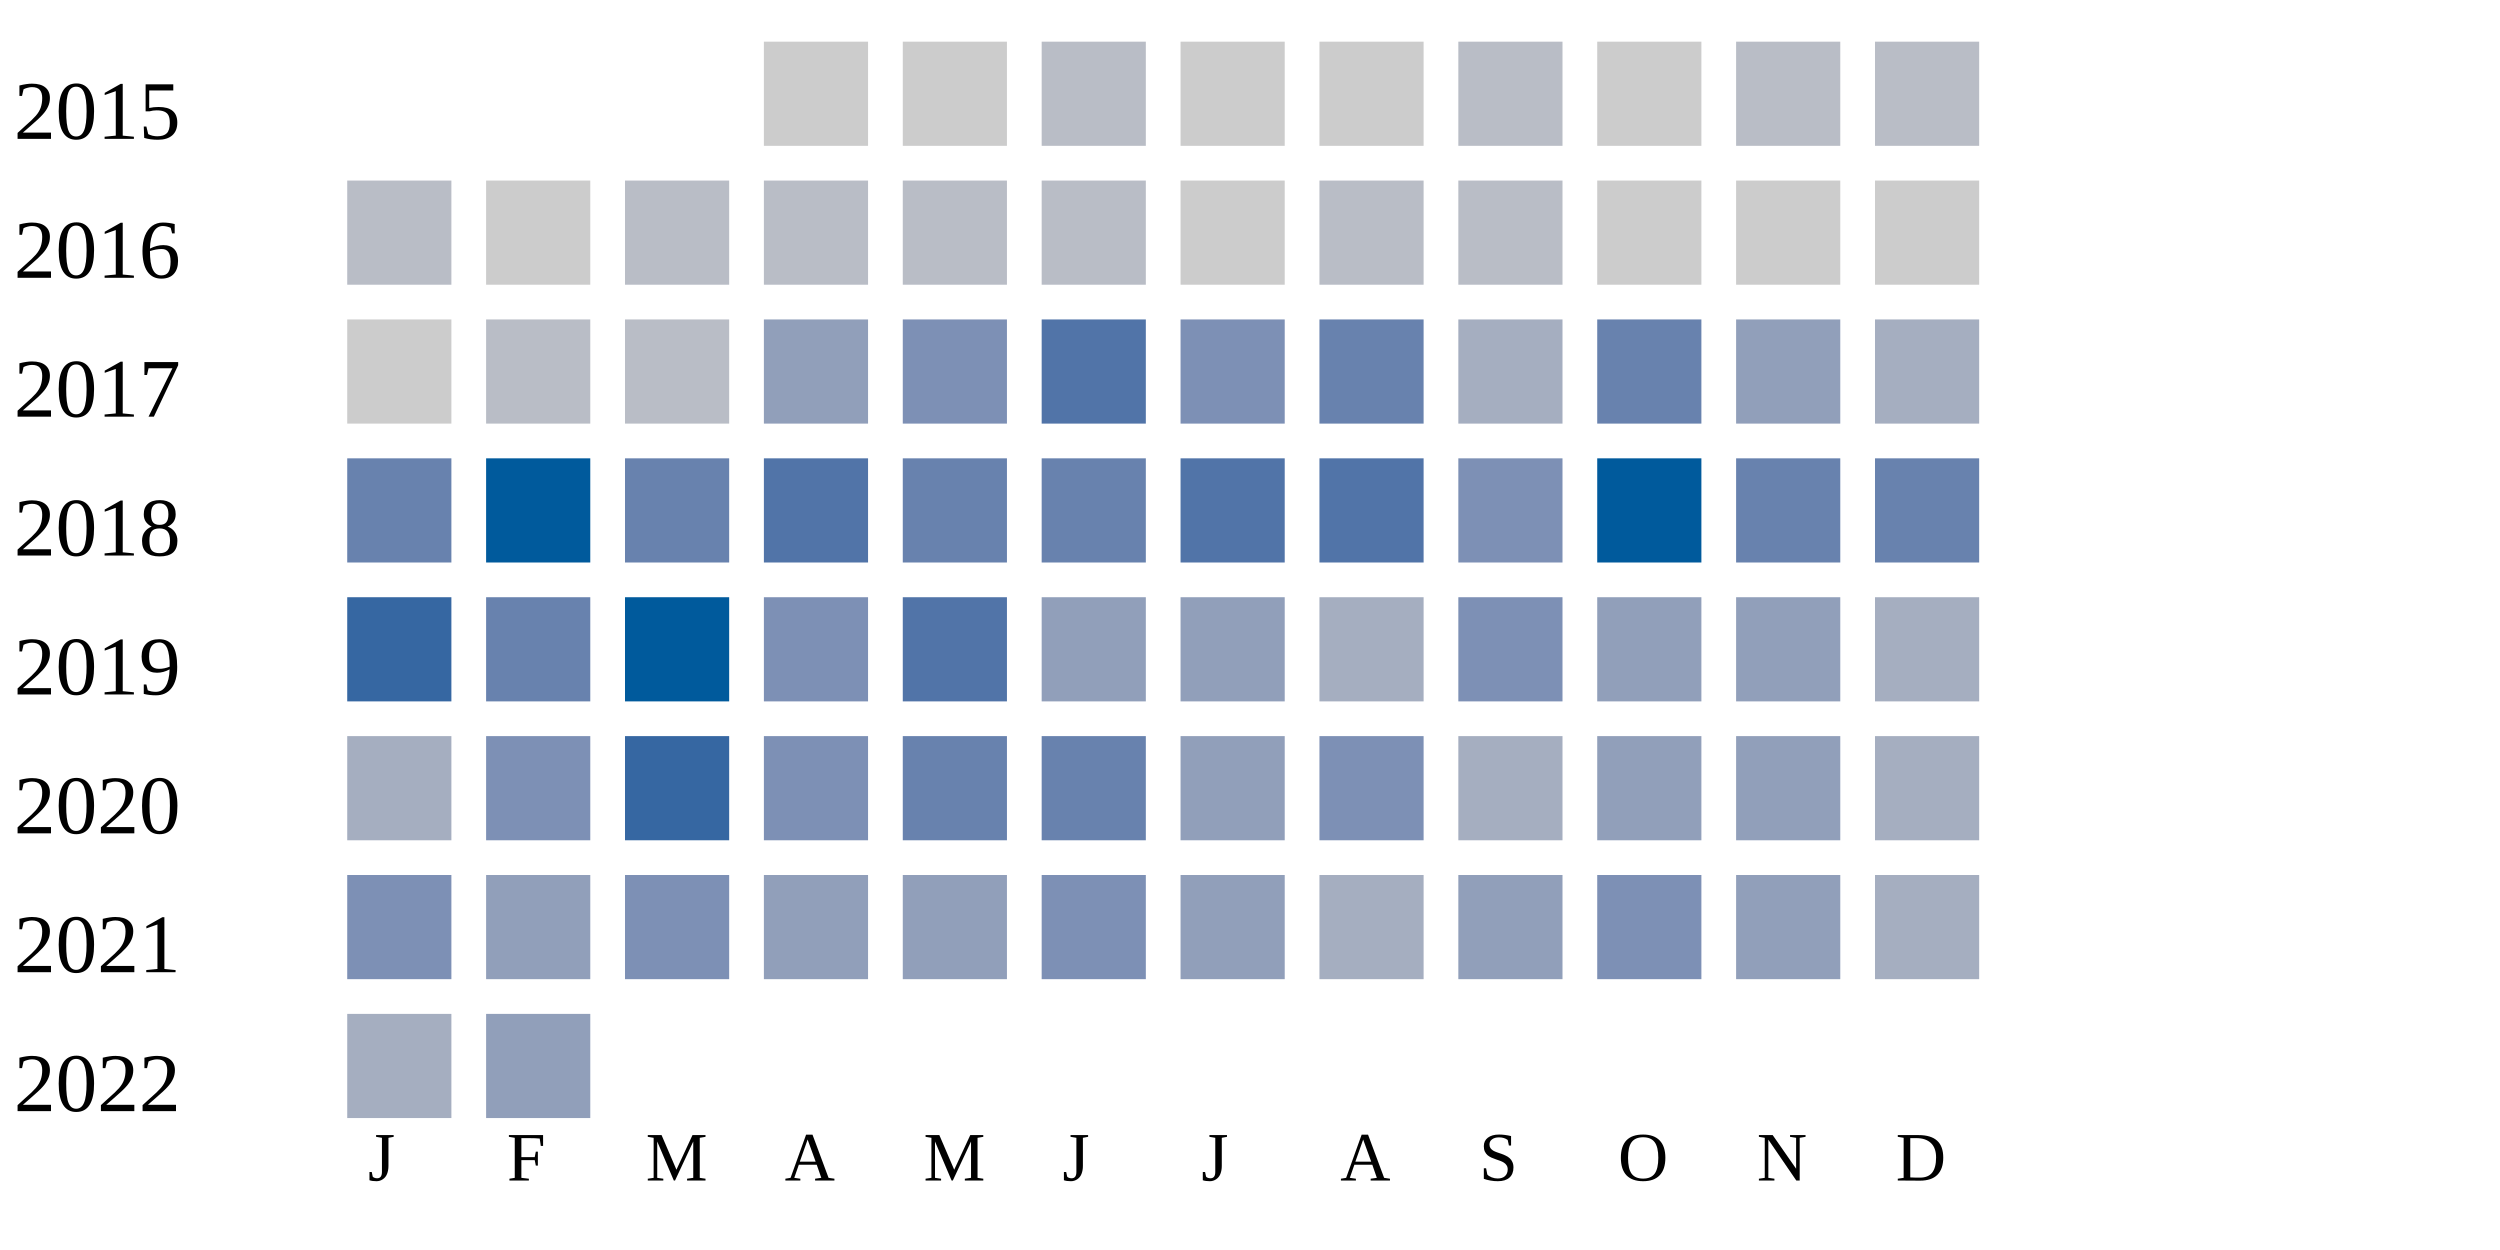
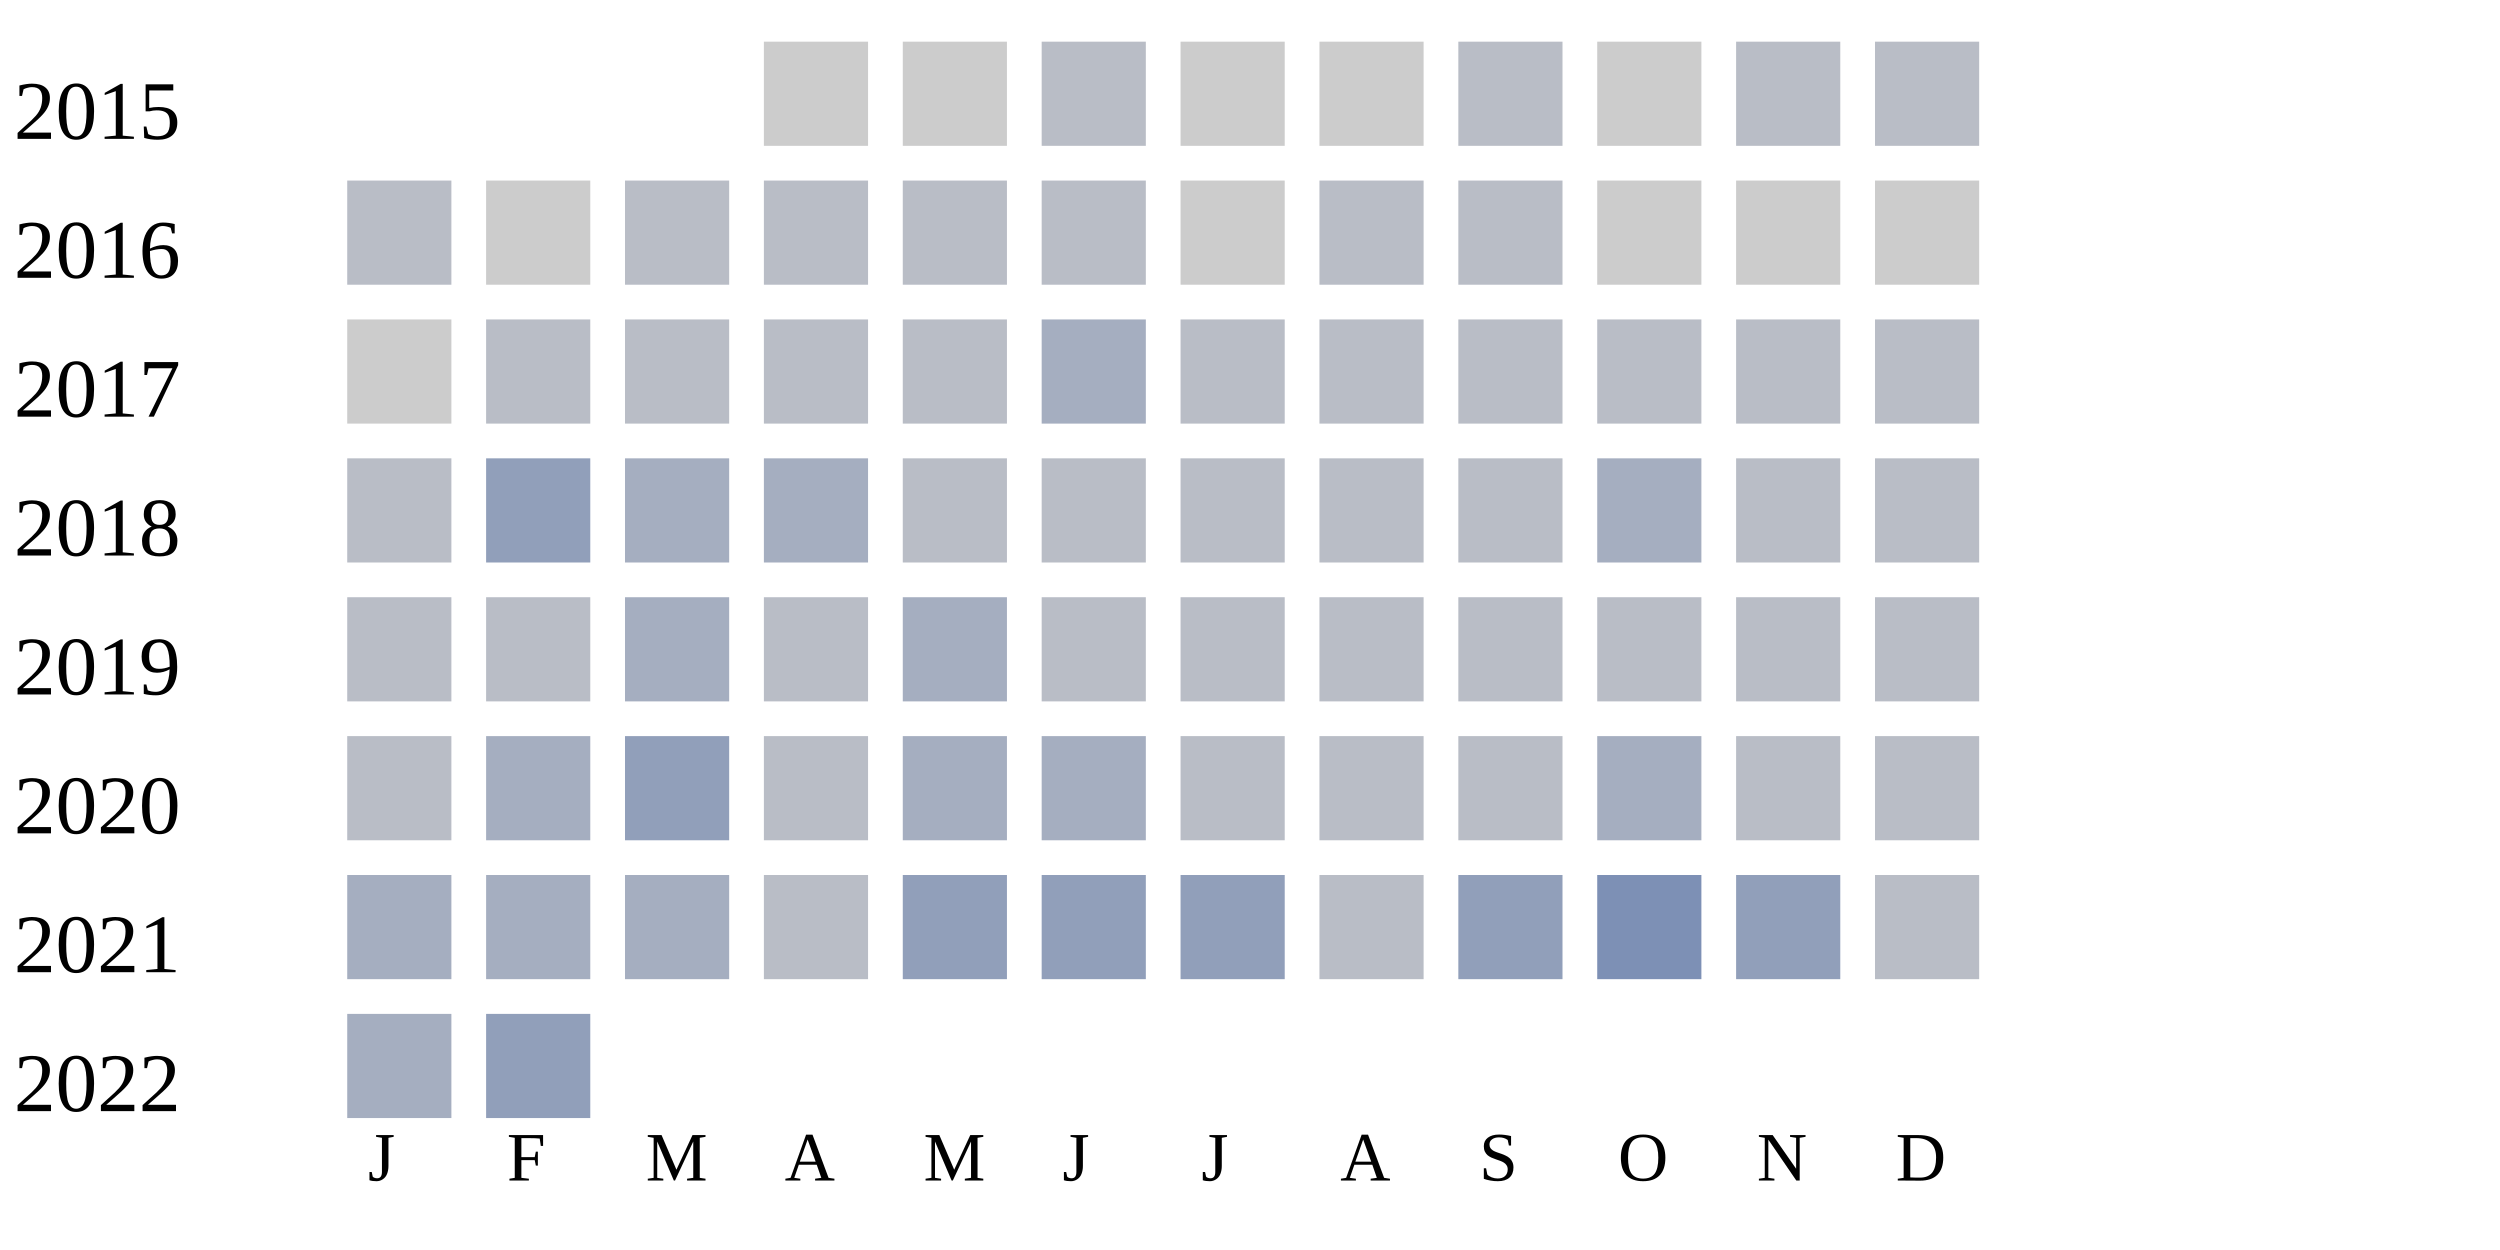
<svg xmlns="http://www.w3.org/2000/svg" width="360" height="180">
  <g transform="translate(0 0)">
    <text x="2" y="20">2015</text>
    <rect x="110" y="6" width="15" height="15" fill="#cccccc" />
    <rect x="130" y="6" width="15" height="15" fill="#cccccc" />
    <rect x="150" y="6" width="15" height="15" fill="#b9bdc6" />
    <rect x="170" y="6" width="15" height="15" fill="#cccccc" />
    <rect x="190" y="6" width="15" height="15" fill="#cccccc" />
    <rect x="210" y="6" width="15" height="15" fill="#b9bdc6" />
    <rect x="230" y="6" width="15" height="15" fill="#cccccc" />
    <rect x="250" y="6" width="15" height="15" fill="#b9bdc6" />
    <rect x="270" y="6" width="15" height="15" fill="#b9bdc6" />
  </g>
  <g transform="translate(0 20)">
    <text x="2" y="20">2016</text>
    <rect x="50" y="6" width="15" height="15" fill="#b9bdc6" />
    <rect x="70" y="6" width="15" height="15" fill="#cccccc" />
    <rect x="90" y="6" width="15" height="15" fill="#b9bdc6" />
    <rect x="110" y="6" width="15" height="15" fill="#b9bdc6" />
    <rect x="130" y="6" width="15" height="15" fill="#b9bdc6" />
    <rect x="150" y="6" width="15" height="15" fill="#b9bdc6" />
    <rect x="170" y="6" width="15" height="15" fill="#cccccc" />
    <rect x="190" y="6" width="15" height="15" fill="#b9bdc6" />
    <rect x="210" y="6" width="15" height="15" fill="#b9bdc6" />
    <rect x="230" y="6" width="15" height="15" fill="#cccccc" />
    <rect x="250" y="6" width="15" height="15" fill="#cccccc" />
    <rect x="270" y="6" width="15" height="15" fill="#cccccc" />
  </g>
  <g transform="translate(0 40)">
    <text x="2" y="20">2017</text>
    <rect x="50" y="6" width="15" height="15" fill="#cccccc" />
    <rect x="70" y="6" width="15" height="15" fill="#b9bdc6" />
    <rect x="90" y="6" width="15" height="15" fill="#b9bdc6" />
-     <rect x="110" y="6" width="15" height="15" fill="#919fba" />
-     <rect x="130" y="6" width="15" height="15" fill="#7d90b5" />
-     <rect x="150" y="6" width="15" height="15" fill="#5174a8" />
-     <rect x="170" y="6" width="15" height="15" fill="#7d90b5" />
-     <rect x="190" y="6" width="15" height="15" fill="#6882ae" />
-     <rect x="210" y="6" width="15" height="15" fill="#a5aec0" />
-     <rect x="230" y="6" width="15" height="15" fill="#6882ae" />
-     <rect x="250" y="6" width="15" height="15" fill="#919fba" />
-     <rect x="270" y="6" width="15" height="15" fill="#a5aec0" />
+     <rect x="110" y="6" width="15" height="15" fill="#b9bdc6" />
+     <rect x="130" y="6" width="15" height="15" fill="#b9bdc6" />
+     <rect x="150" y="6" width="15" height="15" fill="#a5aec0" />
+     <rect x="170" y="6" width="15" height="15" fill="#b9bdc6" />
+     <rect x="190" y="6" width="15" height="15" fill="#b9bdc6" />
+     <rect x="210" y="6" width="15" height="15" fill="#b9bdc6" />
+     <rect x="230" y="6" width="15" height="15" fill="#b9bdc6" />
+     <rect x="250" y="6" width="15" height="15" fill="#b9bdc6" />
+     <rect x="270" y="6" width="15" height="15" fill="#b9bdc6" />
  </g>
  <g transform="translate(0 60)">
    <text x="2" y="20">2018</text>
-     <rect x="50" y="6" width="15" height="15" fill="#6882ae" />
-     <rect x="70" y="6" width="15" height="15" fill="#005a9c" />
-     <rect x="90" y="6" width="15" height="15" fill="#6882ae" />
-     <rect x="110" y="6" width="15" height="15" fill="#5174a8" />
-     <rect x="130" y="6" width="15" height="15" fill="#6882ae" />
-     <rect x="150" y="6" width="15" height="15" fill="#6882ae" />
-     <rect x="170" y="6" width="15" height="15" fill="#5174a8" />
-     <rect x="190" y="6" width="15" height="15" fill="#5174a8" />
-     <rect x="210" y="6" width="15" height="15" fill="#7d90b5" />
-     <rect x="230" y="6" width="15" height="15" fill="#005a9c" />
-     <rect x="250" y="6" width="15" height="15" fill="#6882ae" />
-     <rect x="270" y="6" width="15" height="15" fill="#6882ae" />
+     <rect x="50" y="6" width="15" height="15" fill="#b9bdc6" />
+     <rect x="70" y="6" width="15" height="15" fill="#919fba" />
+     <rect x="90" y="6" width="15" height="15" fill="#a5aec0" />
+     <rect x="110" y="6" width="15" height="15" fill="#a5aec0" />
+     <rect x="130" y="6" width="15" height="15" fill="#b9bdc6" />
+     <rect x="150" y="6" width="15" height="15" fill="#b9bdc6" />
+     <rect x="170" y="6" width="15" height="15" fill="#b9bdc6" />
+     <rect x="190" y="6" width="15" height="15" fill="#b9bdc6" />
+     <rect x="210" y="6" width="15" height="15" fill="#b9bdc6" />
+     <rect x="230" y="6" width="15" height="15" fill="#a5aec0" />
+     <rect x="250" y="6" width="15" height="15" fill="#b9bdc6" />
+     <rect x="270" y="6" width="15" height="15" fill="#b9bdc6" />
  </g>
  <g transform="translate(0 80)">
    <text x="2" y="20">2019</text>
-     <rect x="50" y="6" width="15" height="15" fill="#3667a2" />
-     <rect x="70" y="6" width="15" height="15" fill="#6882ae" />
-     <rect x="90" y="6" width="15" height="15" fill="#005a9c" />
-     <rect x="110" y="6" width="15" height="15" fill="#7d90b5" />
-     <rect x="130" y="6" width="15" height="15" fill="#5174a8" />
-     <rect x="150" y="6" width="15" height="15" fill="#919fba" />
-     <rect x="170" y="6" width="15" height="15" fill="#919fba" />
-     <rect x="190" y="6" width="15" height="15" fill="#a5aec0" />
-     <rect x="210" y="6" width="15" height="15" fill="#7d90b5" />
-     <rect x="230" y="6" width="15" height="15" fill="#919fba" />
-     <rect x="250" y="6" width="15" height="15" fill="#919fba" />
-     <rect x="270" y="6" width="15" height="15" fill="#a5aec0" />
+     <rect x="50" y="6" width="15" height="15" fill="#b9bdc6" />
+     <rect x="70" y="6" width="15" height="15" fill="#b9bdc6" />
+     <rect x="90" y="6" width="15" height="15" fill="#a5aec0" />
+     <rect x="110" y="6" width="15" height="15" fill="#b9bdc6" />
+     <rect x="130" y="6" width="15" height="15" fill="#a5aec0" />
+     <rect x="150" y="6" width="15" height="15" fill="#b9bdc6" />
+     <rect x="170" y="6" width="15" height="15" fill="#b9bdc6" />
+     <rect x="190" y="6" width="15" height="15" fill="#b9bdc6" />
+     <rect x="210" y="6" width="15" height="15" fill="#b9bdc6" />
+     <rect x="230" y="6" width="15" height="15" fill="#b9bdc6" />
+     <rect x="250" y="6" width="15" height="15" fill="#b9bdc6" />
+     <rect x="270" y="6" width="15" height="15" fill="#b9bdc6" />
  </g>
  <g transform="translate(0 100)">
    <text x="2" y="20">2020</text>
-     <rect x="50" y="6" width="15" height="15" fill="#a5aec0" />
-     <rect x="70" y="6" width="15" height="15" fill="#7d90b5" />
-     <rect x="90" y="6" width="15" height="15" fill="#3667a2" />
-     <rect x="110" y="6" width="15" height="15" fill="#7d90b5" />
-     <rect x="130" y="6" width="15" height="15" fill="#6882ae" />
-     <rect x="150" y="6" width="15" height="15" fill="#6882ae" />
-     <rect x="170" y="6" width="15" height="15" fill="#919fba" />
-     <rect x="190" y="6" width="15" height="15" fill="#7d90b5" />
-     <rect x="210" y="6" width="15" height="15" fill="#a5aec0" />
-     <rect x="230" y="6" width="15" height="15" fill="#919fba" />
-     <rect x="250" y="6" width="15" height="15" fill="#919fba" />
-     <rect x="270" y="6" width="15" height="15" fill="#a5aec0" />
+     <rect x="50" y="6" width="15" height="15" fill="#b9bdc6" />
+     <rect x="70" y="6" width="15" height="15" fill="#a5aec0" />
+     <rect x="90" y="6" width="15" height="15" fill="#919fba" />
+     <rect x="110" y="6" width="15" height="15" fill="#b9bdc6" />
+     <rect x="130" y="6" width="15" height="15" fill="#a5aec0" />
+     <rect x="150" y="6" width="15" height="15" fill="#a5aec0" />
+     <rect x="170" y="6" width="15" height="15" fill="#b9bdc6" />
+     <rect x="190" y="6" width="15" height="15" fill="#b9bdc6" />
+     <rect x="210" y="6" width="15" height="15" fill="#b9bdc6" />
+     <rect x="230" y="6" width="15" height="15" fill="#a5aec0" />
+     <rect x="250" y="6" width="15" height="15" fill="#b9bdc6" />
+     <rect x="270" y="6" width="15" height="15" fill="#b9bdc6" />
  </g>
  <g transform="translate(0 120)">
    <text x="2" y="20">2021</text>
-     <rect x="50" y="6" width="15" height="15" fill="#7d90b5" />
-     <rect x="70" y="6" width="15" height="15" fill="#919fba" />
-     <rect x="90" y="6" width="15" height="15" fill="#7d90b5" />
-     <rect x="110" y="6" width="15" height="15" fill="#919fba" />
+     <rect x="50" y="6" width="15" height="15" fill="#a5aec0" />
+     <rect x="70" y="6" width="15" height="15" fill="#a5aec0" />
+     <rect x="90" y="6" width="15" height="15" fill="#a5aec0" />
+     <rect x="110" y="6" width="15" height="15" fill="#b9bdc6" />
    <rect x="130" y="6" width="15" height="15" fill="#919fba" />
-     <rect x="150" y="6" width="15" height="15" fill="#7d90b5" />
+     <rect x="150" y="6" width="15" height="15" fill="#919fba" />
    <rect x="170" y="6" width="15" height="15" fill="#919fba" />
-     <rect x="190" y="6" width="15" height="15" fill="#a5aec0" />
+     <rect x="190" y="6" width="15" height="15" fill="#b9bdc6" />
    <rect x="210" y="6" width="15" height="15" fill="#919fba" />
    <rect x="230" y="6" width="15" height="15" fill="#7d90b5" />
    <rect x="250" y="6" width="15" height="15" fill="#919fba" />
-     <rect x="270" y="6" width="15" height="15" fill="#a5aec0" />
+     <rect x="270" y="6" width="15" height="15" fill="#b9bdc6" />
  </g>
  <g transform="translate(0 140)">
    <text x="2" y="20">2022</text>
    <rect x="50" y="6" width="15" height="15" fill="#a5aec0" />
    <rect x="70" y="6" width="15" height="15" fill="#919fba" />
  </g>
  <text style="font-size: 10px; text-align: center" x="53" y="170">J</text>
  <text style="font-size: 10px; text-align: center" x="73" y="170">F</text>
  <text style="font-size: 10px; text-align: center" x="93" y="170">M</text>
  <text style="font-size: 10px; text-align: center" x="113" y="170">A</text>
  <text style="font-size: 10px; text-align: center" x="133" y="170">M</text>
  <text style="font-size: 10px; text-align: center" x="153" y="170">J</text>
  <text style="font-size: 10px; text-align: center" x="173" y="170">J</text>
  <text style="font-size: 10px; text-align: center" x="193" y="170">A</text>
  <text style="font-size: 10px; text-align: center" x="213" y="170">S</text>
  <text style="font-size: 10px; text-align: center" x="233" y="170">O</text>
  <text style="font-size: 10px; text-align: center" x="253" y="170">N</text>
  <text style="font-size: 10px; text-align: center" x="273" y="170">D</text>
  <text style="font-size: 10px;" x="155" y="189">Less</text>
  <rect fill="#b9bdc6" width="10" height="10" x="180" y="180" />
  <rect fill="#919fba" width="10" height="10" x="195" y="180" />
  <rect fill="#6882ae" width="10" height="10" x="210" y="180" />
  <rect fill="#005a9c" width="10" height="10" x="225" y="180" />
  <text x="240" y="189" style="font-size: 10px;">More</text>
</svg>
